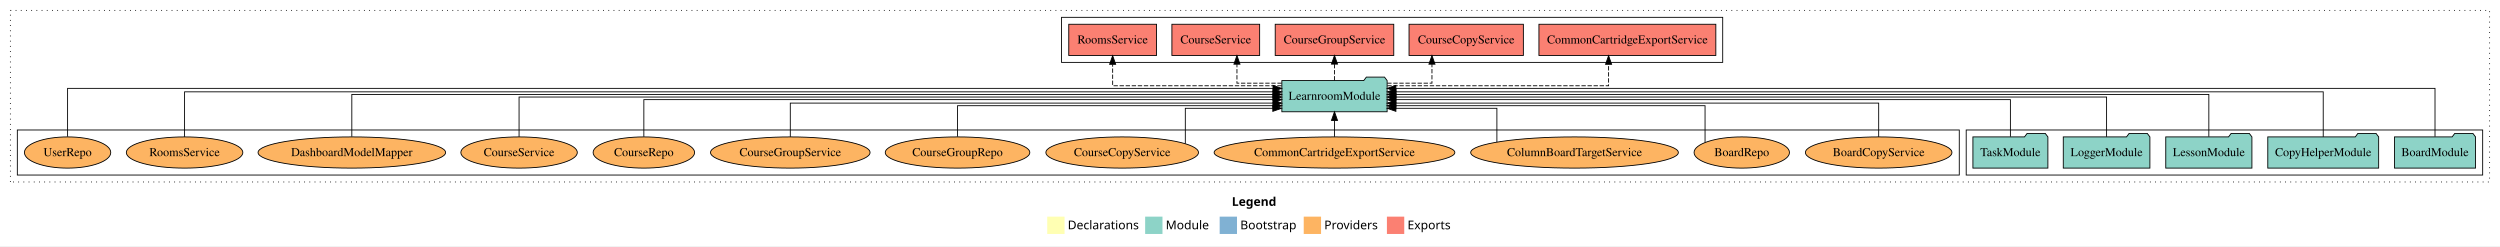
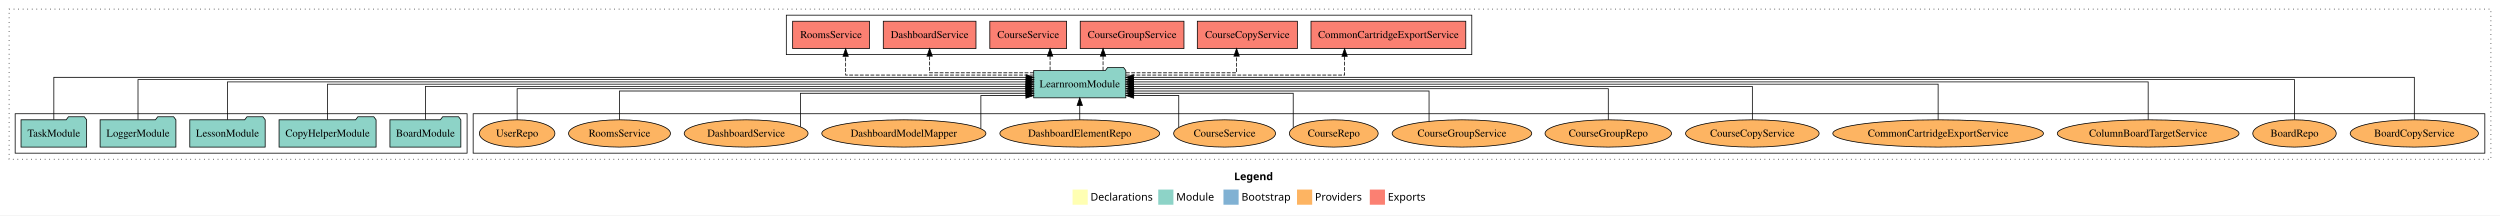
- <svg xmlns="http://www.w3.org/2000/svg" width="2885pt" height="284pt" viewBox="0.00 0.00 2885.00 284.00">
+ <svg xmlns="http://www.w3.org/2000/svg" width="3297pt" height="284pt" viewBox="0.00 0.00 3297.00 284.00">
  <g id="graph0" class="graph" transform="scale(1 1) rotate(0) translate(4 280)">
-     <polygon fill="white" stroke="transparent" points="-4,4 -4,-280 2881,-280 2881,4 -4,4" />
-     <text text-anchor="start" x="1417.51" y="-42.4" font-family="Times-12" font-weight="bold" font-size="14.00">Legend</text>
-     <polygon fill="#ffffb3" stroke="transparent" points="1204.5,-10 1204.5,-30 1224.5,-30 1224.5,-10 1204.5,-10" />
-     <text text-anchor="start" x="1228.13" y="-15.4" font-family="Times-12" font-size="14.00">  Declarations</text>
-     <polygon fill="#8dd3c7" stroke="transparent" points="1317.5,-10 1317.5,-30 1337.5,-30 1337.5,-10 1317.5,-10" />
-     <text text-anchor="start" x="1341.23" y="-15.4" font-family="Times-12" font-size="14.00">  Module</text>
-     <polygon fill="#80b1d3" stroke="transparent" points="1403.5,-10 1403.5,-30 1423.5,-30 1423.5,-10 1403.5,-10" />
-     <text text-anchor="start" x="1427.28" y="-15.4" font-family="Times-12" font-size="14.00">  Bootstrap</text>
-     <polygon fill="#fdb462" stroke="transparent" points="1500.5,-10 1500.5,-30 1520.5,-30 1520.5,-10 1500.5,-10" />
-     <text text-anchor="start" x="1524.17" y="-15.4" font-family="Times-12" font-size="14.00">  Providers</text>
-     <polygon fill="#fb8072" stroke="transparent" points="1596.5,-10 1596.5,-30 1616.5,-30 1616.5,-10 1596.5,-10" />
-     <text text-anchor="start" x="1620.23" y="-15.4" font-family="Times-12" font-size="14.00">  Exports</text>
+     <polygon fill="white" stroke="transparent" points="-4,4 -4,-280 3293,-280 3293,4 -4,4" />
+     <text text-anchor="start" x="1623.51" y="-42.4" font-family="Times-12" font-weight="bold" font-size="14.00">Legend</text>
+     <polygon fill="#ffffb3" stroke="transparent" points="1410.5,-10 1410.5,-30 1430.5,-30 1430.5,-10 1410.5,-10" />
+     <text text-anchor="start" x="1434.13" y="-15.4" font-family="Times-12" font-size="14.00">  Declarations</text>
+     <polygon fill="#8dd3c7" stroke="transparent" points="1523.5,-10 1523.5,-30 1543.5,-30 1543.5,-10 1523.5,-10" />
+     <text text-anchor="start" x="1547.23" y="-15.4" font-family="Times-12" font-size="14.00">  Module</text>
+     <polygon fill="#80b1d3" stroke="transparent" points="1609.5,-10 1609.5,-30 1629.5,-30 1629.5,-10 1609.5,-10" />
+     <text text-anchor="start" x="1633.28" y="-15.4" font-family="Times-12" font-size="14.00">  Bootstrap</text>
+     <polygon fill="#fdb462" stroke="transparent" points="1706.5,-10 1706.5,-30 1726.5,-30 1726.5,-10 1706.5,-10" />
+     <text text-anchor="start" x="1730.17" y="-15.4" font-family="Times-12" font-size="14.00">  Providers</text>
+     <polygon fill="#fb8072" stroke="transparent" points="1802.5,-10 1802.5,-30 1822.5,-30 1822.5,-10 1802.5,-10" />
+     <text text-anchor="start" x="1826.23" y="-15.4" font-family="Times-12" font-size="14.00">  Exports</text>
    <g id="clust1" class="cluster">
-       <polygon fill="none" stroke="black" stroke-dasharray="1,5" points="8,-70 8,-268 2869,-268 2869,-70 8,-70" />
+       <polygon fill="none" stroke="black" stroke-dasharray="1,5" points="8,-70 8,-268 3281,-268 3281,-70 8,-70" />
+     </g>
+     <g id="clust6" class="cluster">
+       <polygon fill="none" stroke="black" points="620,-78 620,-130 3273,-130 3273,-78 620,-78" />
+     </g>
+     <g id="clust4" class="cluster">
+       <polygon fill="none" stroke="black" points="1033,-208 1033,-260 1937,-260 1937,-208 1033,-208" />
    </g>
    <g id="clust3" class="cluster">
-       <polygon fill="none" stroke="black" points="2265,-78 2265,-130 2861,-130 2861,-78 2265,-78" />
-     </g>
-     <g id="clust4" class="cluster">
-       <polygon fill="none" stroke="black" points="1221,-208 1221,-260 1984,-260 1984,-208 1221,-208" />
-     </g>
-     <g id="clust6" class="cluster">
-       <polygon fill="none" stroke="black" points="16,-78 16,-130 2257,-130 2257,-78 16,-78" />
+       <polygon fill="none" stroke="black" points="16,-78 16,-130 612,-130 612,-78 16,-78" />
    </g>
    <g id="node1" class="node">
-       <polygon fill="#8dd3c7" stroke="black" points="2852.76,-122 2849.76,-126 2828.76,-126 2825.76,-122 2759.24,-122 2759.24,-86 2852.76,-86 2852.76,-122" />
-       <text text-anchor="middle" x="2806" y="-99.8" font-family="Times,serif" font-size="14.00">BoardModule</text>
+       <polygon fill="#8dd3c7" stroke="black" points="603.76,-122 600.76,-126 579.76,-126 576.76,-122 510.24,-122 510.24,-86 603.76,-86 603.76,-122" />
+       <text text-anchor="middle" x="557" y="-99.8" font-family="Times,serif" font-size="14.00">BoardModule</text>
    </g>
    <g id="node6" class="node">
-       <polygon fill="#8dd3c7" stroke="black" points="1596.74,-187 1593.74,-191 1572.74,-191 1569.74,-187 1475.26,-187 1475.26,-151 1596.74,-151 1596.74,-187" />
-       <text text-anchor="middle" x="1536" y="-164.8" font-family="Times,serif" font-size="14.00">LearnroomModule</text>
+       <polygon fill="#8dd3c7" stroke="black" points="1480.74,-187 1477.74,-191 1456.74,-191 1453.74,-187 1359.26,-187 1359.26,-151 1480.74,-151 1480.74,-187" />
+       <text text-anchor="middle" x="1420" y="-164.8" font-family="Times,serif" font-size="14.00">LearnroomModule</text>
    </g>
    <g id="edge1" class="edge">
-       <path fill="none" stroke="black" d="M2806,-122.29C2806,-144.21 2806,-178 2806,-178 2806,-178 1606.83,-178 1606.83,-178" />
-       <polygon fill="black" stroke="black" points="1606.83,-174.5 1596.83,-178 1606.83,-181.5 1606.83,-174.5" />
+       <path fill="none" stroke="black" d="M557,-122.27C557,-140.56 557,-166 557,-166 557,-166 1348.97,-166 1348.97,-166" />
+       <polygon fill="black" stroke="black" points="1348.97,-169.5 1358.97,-166 1348.97,-162.5 1348.97,-169.5" />
    </g>
    <g id="node2" class="node">
-       <polygon fill="#8dd3c7" stroke="black" points="2740.97,-122 2737.97,-126 2716.97,-126 2713.97,-122 2613.03,-122 2613.03,-86 2740.97,-86 2740.97,-122" />
-       <text text-anchor="middle" x="2677" y="-99.8" font-family="Times,serif" font-size="14.00">CopyHelperModule</text>
+       <polygon fill="#8dd3c7" stroke="black" points="491.97,-122 488.97,-126 467.97,-126 464.97,-122 364.03,-122 364.03,-86 491.97,-86 491.97,-122" />
+       <text text-anchor="middle" x="428" y="-99.8" font-family="Times,serif" font-size="14.00">CopyHelperModule</text>
    </g>
    <g id="edge2" class="edge">
-       <path fill="none" stroke="black" d="M2677,-122.03C2677,-142.77 2677,-174 2677,-174 2677,-174 1606.94,-174 1606.94,-174" />
-       <polygon fill="black" stroke="black" points="1606.94,-170.5 1596.94,-174 1606.94,-177.5 1606.94,-170.5" />
+       <path fill="none" stroke="black" d="M428,-122.11C428,-141.34 428,-169 428,-169 428,-169 1349.07,-169 1349.07,-169" />
+       <polygon fill="black" stroke="black" points="1349.07,-172.5 1359.07,-169 1349.07,-165.5 1349.07,-172.5" />
    </g>
    <g id="node3" class="node">
-       <polygon fill="#8dd3c7" stroke="black" points="2594.71,-122 2591.71,-126 2570.71,-126 2567.71,-122 2495.29,-122 2495.29,-86 2594.71,-86 2594.71,-122" />
-       <text text-anchor="middle" x="2545" y="-99.8" font-family="Times,serif" font-size="14.00">LessonModule</text>
+       <polygon fill="#8dd3c7" stroke="black" points="345.71,-122 342.71,-126 321.71,-126 318.71,-122 246.29,-122 246.29,-86 345.71,-86 345.71,-122" />
+       <text text-anchor="middle" x="296" y="-99.8" font-family="Times,serif" font-size="14.00">LessonModule</text>
    </g>
    <g id="edge3" class="edge">
-       <path fill="none" stroke="black" d="M2545,-122.31C2545,-142.15 2545,-171 2545,-171 2545,-171 1606.85,-171 1606.85,-171" />
-       <polygon fill="black" stroke="black" points="1606.85,-167.5 1596.85,-171 1606.85,-174.5 1606.85,-167.5" />
+       <path fill="none" stroke="black" d="M296,-122.22C296,-142.37 296,-172 296,-172 296,-172 1349.17,-172 1349.17,-172" />
+       <polygon fill="black" stroke="black" points="1349.17,-175.5 1359.17,-172 1349.17,-168.5 1349.17,-175.5" />
    </g>
    <g id="node4" class="node">
-       <polygon fill="#8dd3c7" stroke="black" points="2476.98,-122 2473.98,-126 2452.98,-126 2449.98,-122 2377.02,-122 2377.02,-86 2476.98,-86 2476.98,-122" />
-       <text text-anchor="middle" x="2427" y="-99.8" font-family="Times,serif" font-size="14.00">LoggerModule</text>
+       <polygon fill="#8dd3c7" stroke="black" points="227.98,-122 224.98,-126 203.98,-126 200.98,-122 128.02,-122 128.02,-86 227.98,-86 227.98,-122" />
+       <text text-anchor="middle" x="178" y="-99.8" font-family="Times,serif" font-size="14.00">LoggerModule</text>
    </g>
    <g id="edge4" class="edge">
-       <path fill="none" stroke="black" d="M2427,-122.17C2427,-141.09 2427,-168 2427,-168 2427,-168 1606.89,-168 1606.89,-168" />
-       <polygon fill="black" stroke="black" points="1606.89,-164.5 1596.89,-168 1606.89,-171.5 1606.89,-164.5" />
+       <path fill="none" stroke="black" d="M178,-122.28C178,-143.32 178,-175 178,-175 178,-175 1349.25,-175 1349.25,-175" />
+       <polygon fill="black" stroke="black" points="1349.26,-178.5 1359.25,-175 1349.25,-171.5 1349.26,-178.5" />
    </g>
    <g id="node5" class="node">
-       <polygon fill="#8dd3c7" stroke="black" points="2359.26,-122 2356.26,-126 2335.26,-126 2332.26,-122 2272.74,-122 2272.74,-86 2359.26,-86 2359.26,-122" />
-       <text text-anchor="middle" x="2316" y="-99.8" font-family="Times,serif" font-size="14.00">TaskModule</text>
+       <polygon fill="#8dd3c7" stroke="black" points="110.26,-122 107.26,-126 86.26,-126 83.26,-122 23.74,-122 23.74,-86 110.26,-86 110.26,-122" />
+       <text text-anchor="middle" x="67" y="-99.8" font-family="Times,serif" font-size="14.00">TaskModule</text>
    </g>
    <g id="edge5" class="edge">
-       <path fill="none" stroke="black" d="M2316,-122.3C2316,-140.27 2316,-165 2316,-165 2316,-165 1606.88,-165 1606.88,-165" />
-       <polygon fill="black" stroke="black" points="1606.88,-161.5 1596.88,-165 1606.88,-168.5 1606.88,-161.5" />
+       <path fill="none" stroke="black" d="M67,-122.29C67,-144.21 67,-178 67,-178 67,-178 1349.24,-178 1349.24,-178" />
+       <polygon fill="black" stroke="black" points="1349.24,-181.5 1359.24,-178 1349.24,-174.5 1349.24,-181.5" />
    </g>
    <g id="node7" class="node">
-       <polygon fill="#fb8072" stroke="black" points="1976.07,-252 1771.93,-252 1771.93,-216 1976.07,-216 1976.07,-252" />
-       <text text-anchor="middle" x="1874" y="-229.8" font-family="Times,serif" font-size="14.00">CommonCartridgeExportService </text>
+       <polygon fill="#fb8072" stroke="black" points="1929.07,-252 1724.93,-252 1724.93,-216 1929.07,-216 1929.07,-252" />
+       <text text-anchor="middle" x="1827" y="-229.8" font-family="Times,serif" font-size="14.00">CommonCartridgeExportService </text>
    </g>
    <g id="edge6" class="edge">
-       <path fill="none" stroke="black" stroke-dasharray="5,2" d="M1596.99,-181C1688.91,-181 1852.31,-181 1852.31,-181 1852.31,-181 1852.31,-205.76 1852.31,-205.76" />
-       <polygon fill="black" stroke="black" points="1848.81,-205.76 1852.31,-215.76 1855.81,-205.76 1848.81,-205.76" />
+       <path fill="none" stroke="black" stroke-dasharray="5,2" d="M1480.83,-181C1580.9,-181 1769.25,-181 1769.25,-181 1769.25,-181 1769.25,-205.76 1769.25,-205.76" />
+       <polygon fill="black" stroke="black" points="1765.75,-205.76 1769.25,-215.76 1772.75,-205.76 1765.75,-205.76" />
    </g>
    <g id="node8" class="node">
-       <polygon fill="#fb8072" stroke="black" points="1753.97,-252 1622.03,-252 1622.03,-216 1753.97,-216 1753.97,-252" />
-       <text text-anchor="middle" x="1688" y="-229.8" font-family="Times,serif" font-size="14.00">CourseCopyService </text>
+       <polygon fill="#fb8072" stroke="black" points="1706.97,-252 1575.03,-252 1575.03,-216 1706.97,-216 1706.97,-252" />
+       <text text-anchor="middle" x="1641" y="-229.8" font-family="Times,serif" font-size="14.00">CourseCopyService </text>
    </g>
    <g id="edge7" class="edge">
-       <path fill="none" stroke="black" stroke-dasharray="5,2" d="M1596.85,-184C1623.35,-184 1648.48,-184 1648.48,-184 1648.48,-184 1648.48,-205.95 1648.48,-205.95" />
-       <polygon fill="black" stroke="black" points="1644.98,-205.95 1648.48,-215.95 1651.98,-205.95 1644.98,-205.95" />
+       <path fill="none" stroke="black" stroke-dasharray="5,2" d="M1480.93,-184C1541.93,-184 1626.81,-184 1626.81,-184 1626.81,-184 1626.81,-205.95 1626.81,-205.95" />
+       <polygon fill="black" stroke="black" points="1623.31,-205.95 1626.81,-215.95 1630.31,-205.95 1623.31,-205.95" />
    </g>
    <g id="node9" class="node">
-       <polygon fill="#fb8072" stroke="black" points="1604.4,-252 1467.6,-252 1467.6,-216 1604.4,-216 1604.4,-252" />
-       <text text-anchor="middle" x="1536" y="-229.8" font-family="Times,serif" font-size="14.00">CourseGroupService </text>
+       <polygon fill="#fb8072" stroke="black" points="1557.4,-252 1420.6,-252 1420.6,-216 1557.4,-216 1557.4,-252" />
+       <text text-anchor="middle" x="1489" y="-229.8" font-family="Times,serif" font-size="14.00">CourseGroupService </text>
    </g>
    <g id="edge8" class="edge">
-       <path fill="none" stroke="black" stroke-dasharray="5,2" d="M1536,-187.11C1536,-187.11 1536,-205.99 1536,-205.99" />
-       <polygon fill="black" stroke="black" points="1532.5,-205.99 1536,-215.99 1539.5,-205.99 1532.5,-205.99" />
+       <path fill="none" stroke="black" stroke-dasharray="5,2" d="M1450.71,-187.11C1450.71,-187.11 1450.71,-205.99 1450.71,-205.99" />
+       <polygon fill="black" stroke="black" points="1447.21,-205.99 1450.71,-215.99 1454.21,-205.99 1447.21,-205.99" />
    </g>
    <g id="node10" class="node">
-       <polygon fill="#fb8072" stroke="black" points="1449.63,-252 1348.37,-252 1348.37,-216 1449.63,-216 1449.63,-252" />
-       <text text-anchor="middle" x="1399" y="-229.8" font-family="Times,serif" font-size="14.00">CourseService </text>
+       <polygon fill="#fb8072" stroke="black" points="1402.63,-252 1301.37,-252 1301.37,-216 1402.63,-216 1402.63,-252" />
+       <text text-anchor="middle" x="1352" y="-229.8" font-family="Times,serif" font-size="14.00">CourseService </text>
    </g>
    <g id="edge9" class="edge">
-       <path fill="none" stroke="black" stroke-dasharray="5,2" d="M1475.11,-184C1448.58,-184 1423.44,-184 1423.44,-184 1423.44,-184 1423.44,-205.95 1423.44,-205.95" />
-       <polygon fill="black" stroke="black" points="1419.94,-205.95 1423.44,-215.95 1426.94,-205.95 1419.94,-205.95" />
+       <path fill="none" stroke="black" stroke-dasharray="5,2" d="M1380.85,-187.11C1380.85,-187.11 1380.85,-205.99 1380.85,-205.99" />
+       <polygon fill="black" stroke="black" points="1377.35,-205.99 1380.85,-215.99 1384.35,-205.99 1377.35,-205.99" />
    </g>
    <g id="node11" class="node">
-       <polygon fill="#fb8072" stroke="black" points="1330.65,-252 1229.35,-252 1229.35,-216 1330.65,-216 1330.65,-252" />
-       <text text-anchor="middle" x="1280" y="-229.8" font-family="Times,serif" font-size="14.00">RoomsService </text>
+       <polygon fill="#fb8072" stroke="black" points="1283.12,-252 1160.88,-252 1160.88,-216 1283.12,-216 1283.12,-252" />
+       <text text-anchor="middle" x="1222" y="-229.8" font-family="Times,serif" font-size="14.00">DashboardService </text>
    </g>
    <g id="edge10" class="edge">
-       <path fill="none" stroke="black" stroke-dasharray="5,2" d="M1475.01,-181C1399.29,-181 1280,-181 1280,-181 1280,-181 1280,-205.76 1280,-205.76" />
-       <polygon fill="black" stroke="black" points="1276.5,-205.76 1280,-215.76 1283.5,-205.76 1276.5,-205.76" />
+       <path fill="none" stroke="black" stroke-dasharray="5,2" d="M1359.25,-184C1301.04,-184 1222,-184 1222,-184 1222,-184 1222,-205.95 1222,-205.95" />
+       <polygon fill="black" stroke="black" points="1218.5,-205.95 1222,-215.95 1225.5,-205.95 1218.5,-205.95" />
    </g>
    <g id="node12" class="node">
-       <ellipse fill="#fdb462" stroke="black" cx="2164" cy="-104" rx="84.53" ry="18" />
-       <text text-anchor="middle" x="2164" y="-99.8" font-family="Times,serif" font-size="14.00">BoardCopyService</text>
+       <polygon fill="#fb8072" stroke="black" points="1142.65,-252 1041.35,-252 1041.35,-216 1142.65,-216 1142.65,-252" />
+       <text text-anchor="middle" x="1092" y="-229.8" font-family="Times,serif" font-size="14.00">RoomsService </text>
    </g>
    <g id="edge11" class="edge">
-       <path fill="none" stroke="black" d="M2164,-122.04C2164,-138.73 2164,-161 2164,-161 2164,-161 1606.79,-161 1606.79,-161" />
-       <polygon fill="black" stroke="black" points="1606.79,-157.5 1596.79,-161 1606.79,-164.5 1606.79,-157.5" />
+       <path fill="none" stroke="black" stroke-dasharray="5,2" d="M1359,-181C1269.01,-181 1111.23,-181 1111.23,-181 1111.23,-181 1111.23,-205.76 1111.23,-205.76" />
+       <polygon fill="black" stroke="black" points="1107.73,-205.76 1111.23,-215.76 1114.73,-205.76 1107.73,-205.76" />
    </g>
    <g id="node13" class="node">
-       <ellipse fill="#fdb462" stroke="black" cx="2006" cy="-104" rx="55.04" ry="18" />
-       <text text-anchor="middle" x="2006" y="-99.8" font-family="Times,serif" font-size="14.00">BoardRepo</text>
+       <ellipse fill="#fdb462" stroke="black" cx="3180" cy="-104" rx="84.53" ry="18" />
+       <text text-anchor="middle" x="3180" y="-99.8" font-family="Times,serif" font-size="14.00">BoardCopyService</text>
    </g>
    <g id="edge12" class="edge">
-       <path fill="none" stroke="black" d="M1963.63,-115.72C1963.63,-131.6 1963.63,-158 1963.63,-158 1963.63,-158 1606.82,-158 1606.82,-158" />
-       <polygon fill="black" stroke="black" points="1606.82,-154.5 1596.82,-158 1606.82,-161.5 1606.82,-154.5" />
+       <path fill="none" stroke="black" d="M3180,-122.29C3180,-144.21 3180,-178 3180,-178 3180,-178 1490.84,-178 1490.84,-178" />
+       <polygon fill="black" stroke="black" points="1490.84,-174.5 1480.84,-178 1490.84,-181.5 1490.84,-174.5" />
    </g>
    <g id="node14" class="node">
-       <ellipse fill="#fdb462" stroke="black" cx="1813" cy="-104" rx="119.82" ry="18" />
-       <text text-anchor="middle" x="1813" y="-99.8" font-family="Times,serif" font-size="14.00">ColumnBoardTargetService</text>
+       <ellipse fill="#fdb462" stroke="black" cx="3022" cy="-104" rx="55.04" ry="18" />
+       <text text-anchor="middle" x="3022" y="-99.8" font-family="Times,serif" font-size="14.00">BoardRepo</text>
    </g>
    <g id="edge13" class="edge">
-       <path fill="none" stroke="black" d="M1723.41,-116.09C1723.41,-131.17 1723.41,-155 1723.41,-155 1723.41,-155 1606.85,-155 1606.85,-155" />
-       <polygon fill="black" stroke="black" points="1606.85,-151.5 1596.85,-155 1606.85,-158.5 1606.85,-151.5" />
+       <path fill="none" stroke="black" d="M3022,-122.28C3022,-143.32 3022,-175 3022,-175 3022,-175 1490.84,-175 1490.84,-175" />
+       <polygon fill="black" stroke="black" points="1490.84,-171.5 1480.84,-175 1490.84,-178.5 1490.84,-171.5" />
    </g>
    <g id="node15" class="node">
-       <ellipse fill="#fdb462" stroke="black" cx="1536" cy="-104" rx="138.89" ry="18" />
-       <text text-anchor="middle" x="1536" y="-99.8" font-family="Times,serif" font-size="14.00">CommonCartridgeExportService</text>
+       <ellipse fill="#fdb462" stroke="black" cx="2829" cy="-104" rx="119.82" ry="18" />
+       <text text-anchor="middle" x="2829" y="-99.8" font-family="Times,serif" font-size="14.00">ColumnBoardTargetService</text>
    </g>
    <g id="edge14" class="edge">
-       <path fill="none" stroke="black" d="M1536,-122.11C1536,-122.11 1536,-140.99 1536,-140.99" />
-       <polygon fill="black" stroke="black" points="1532.5,-140.99 1536,-150.99 1539.5,-140.99 1532.5,-140.99" />
+       <path fill="none" stroke="black" d="M2829,-122.22C2829,-142.37 2829,-172 2829,-172 2829,-172 1491,-172 1491,-172" />
+       <polygon fill="black" stroke="black" points="1491,-168.5 1481,-172 1491,-175.5 1491,-168.5" />
    </g>
    <g id="node16" class="node">
-       <ellipse fill="#fdb462" stroke="black" cx="1291" cy="-104" rx="88.04" ry="18" />
-       <text text-anchor="middle" x="1291" y="-99.8" font-family="Times,serif" font-size="14.00">CourseCopyService</text>
+       <ellipse fill="#fdb462" stroke="black" cx="2552" cy="-104" rx="138.89" ry="18" />
+       <text text-anchor="middle" x="2552" y="-99.8" font-family="Times,serif" font-size="14.00">CommonCartridgeExportService</text>
    </g>
    <g id="edge15" class="edge">
-       <path fill="none" stroke="black" d="M1363.85,-114.32C1363.85,-129.22 1363.85,-155 1363.85,-155 1363.85,-155 1464.82,-155 1464.82,-155" />
-       <polygon fill="black" stroke="black" points="1464.82,-158.5 1474.82,-155 1464.82,-151.5 1464.82,-158.5" />
+       <path fill="none" stroke="black" d="M2552,-122.11C2552,-141.34 2552,-169 2552,-169 2552,-169 1490.86,-169 1490.86,-169" />
+       <polygon fill="black" stroke="black" points="1490.86,-165.5 1480.86,-169 1490.86,-172.5 1490.86,-165.5" />
    </g>
    <g id="node17" class="node">
-       <ellipse fill="#fdb462" stroke="black" cx="1101" cy="-104" rx="83.39" ry="18" />
-       <text text-anchor="middle" x="1101" y="-99.8" font-family="Times,serif" font-size="14.00">CourseGroupRepo</text>
+       <ellipse fill="#fdb462" stroke="black" cx="2307" cy="-104" rx="88.04" ry="18" />
+       <text text-anchor="middle" x="2307" y="-99.8" font-family="Times,serif" font-size="14.00">CourseCopyService</text>
    </g>
    <g id="edge16" class="edge">
-       <path fill="none" stroke="black" d="M1101,-122.28C1101,-137.95 1101,-158 1101,-158 1101,-158 1465.06,-158 1465.06,-158" />
-       <polygon fill="black" stroke="black" points="1465.06,-161.5 1475.06,-158 1465.06,-154.5 1465.06,-161.5" />
+       <path fill="none" stroke="black" d="M2307,-122.27C2307,-140.56 2307,-166 2307,-166 2307,-166 1490.97,-166 1490.97,-166" />
+       <polygon fill="black" stroke="black" points="1490.97,-162.5 1480.97,-166 1490.97,-169.5 1490.97,-162.5" />
    </g>
    <g id="node18" class="node">
-       <ellipse fill="#fdb462" stroke="black" cx="908" cy="-104" rx="92.04" ry="18" />
-       <text text-anchor="middle" x="908" y="-99.8" font-family="Times,serif" font-size="14.00">CourseGroupService</text>
+       <ellipse fill="#fdb462" stroke="black" cx="2117" cy="-104" rx="83.39" ry="18" />
+       <text text-anchor="middle" x="2117" y="-99.8" font-family="Times,serif" font-size="14.00">CourseGroupRepo</text>
    </g>
    <g id="edge17" class="edge">
-       <path fill="none" stroke="black" d="M908,-122.04C908,-138.73 908,-161 908,-161 908,-161 1465.21,-161 1465.21,-161" />
-       <polygon fill="black" stroke="black" points="1465.21,-164.5 1475.21,-161 1465.21,-157.5 1465.21,-164.5" />
+       <path fill="none" stroke="black" d="M2117,-122.02C2117,-139.37 2117,-163 2117,-163 2117,-163 1490.94,-163 1490.94,-163" />
+       <polygon fill="black" stroke="black" points="1490.94,-159.5 1480.94,-163 1490.94,-166.5 1490.94,-159.5" />
    </g>
    <g id="node19" class="node">
-       <ellipse fill="#fdb462" stroke="black" cx="739" cy="-104" rx="58.55" ry="18" />
-       <text text-anchor="middle" x="739" y="-99.8" font-family="Times,serif" font-size="14.00">CourseRepo</text>
+       <ellipse fill="#fdb462" stroke="black" cx="1924" cy="-104" rx="92.04" ry="18" />
+       <text text-anchor="middle" x="1924" y="-99.8" font-family="Times,serif" font-size="14.00">CourseGroupService</text>
    </g>
    <g id="edge18" class="edge">
-       <path fill="none" stroke="black" d="M739,-122.3C739,-140.27 739,-165 739,-165 739,-165 1465.11,-165 1465.11,-165" />
-       <polygon fill="black" stroke="black" points="1465.11,-168.5 1475.11,-165 1465.11,-161.5 1465.11,-168.5" />
+       <path fill="none" stroke="black" d="M1880.63,-119.9C1880.63,-136.45 1880.63,-160 1880.63,-160 1880.63,-160 1491.17,-160 1491.17,-160" />
+       <polygon fill="black" stroke="black" points="1491.17,-156.5 1481.17,-160 1491.17,-163.5 1491.17,-156.5" />
    </g>
    <g id="node20" class="node">
-       <ellipse fill="#fdb462" stroke="black" cx="595" cy="-104" rx="67.19" ry="18" />
-       <text text-anchor="middle" x="595" y="-99.8" font-family="Times,serif" font-size="14.00">CourseService</text>
+       <ellipse fill="#fdb462" stroke="black" cx="1755" cy="-104" rx="58.55" ry="18" />
+       <text text-anchor="middle" x="1755" y="-99.8" font-family="Times,serif" font-size="14.00">CourseRepo</text>
    </g>
    <g id="edge19" class="edge">
-       <path fill="none" stroke="black" d="M595,-122.17C595,-141.09 595,-168 595,-168 595,-168 1464.98,-168 1464.98,-168" />
-       <polygon fill="black" stroke="black" points="1464.98,-171.5 1474.98,-168 1464.98,-164.5 1464.98,-171.5" />
+       <path fill="none" stroke="black" d="M1701.48,-111.82C1701.48,-126.56 1701.48,-157 1701.48,-157 1701.48,-157 1491.08,-157 1491.08,-157" />
+       <polygon fill="black" stroke="black" points="1491.08,-153.5 1481.08,-157 1491.08,-160.5 1491.08,-153.5" />
    </g>
    <g id="node21" class="node">
-       <ellipse fill="#fdb462" stroke="black" cx="402" cy="-104" rx="108.21" ry="18" />
-       <text text-anchor="middle" x="402" y="-99.8" font-family="Times,serif" font-size="14.00">DashboardModelMapper</text>
+       <ellipse fill="#fdb462" stroke="black" cx="1611" cy="-104" rx="67.19" ry="18" />
+       <text text-anchor="middle" x="1611" y="-99.8" font-family="Times,serif" font-size="14.00">CourseService</text>
    </g>
    <g id="edge20" class="edge">
-       <path fill="none" stroke="black" d="M402,-122.31C402,-142.15 402,-171 402,-171 402,-171 1465.03,-171 1465.03,-171" />
-       <polygon fill="black" stroke="black" points="1465.03,-174.5 1475.03,-171 1465.03,-167.5 1465.03,-174.5" />
+       <path fill="none" stroke="black" d="M1550.55,-112.26C1550.55,-126.46 1550.55,-154 1550.55,-154 1550.55,-154 1491.07,-154 1491.07,-154" />
+       <polygon fill="black" stroke="black" points="1491.07,-150.5 1481.07,-154 1491.07,-157.5 1491.07,-150.5" />
    </g>
    <g id="node22" class="node">
-       <ellipse fill="#fdb462" stroke="black" cx="209" cy="-104" rx="67.21" ry="18" />
-       <text text-anchor="middle" x="209" y="-99.8" font-family="Times,serif" font-size="14.00">RoomsService</text>
+       <ellipse fill="#fdb462" stroke="black" cx="1420" cy="-104" rx="105.36" ry="18" />
+       <text text-anchor="middle" x="1420" y="-99.8" font-family="Times,serif" font-size="14.00">DashboardElementRepo</text>
    </g>
    <g id="edge21" class="edge">
-       <path fill="none" stroke="black" d="M209,-122.03C209,-142.77 209,-174 209,-174 209,-174 1465.1,-174 1465.1,-174" />
-       <polygon fill="black" stroke="black" points="1465.1,-177.5 1475.1,-174 1465.1,-170.5 1465.1,-177.5" />
+       <path fill="none" stroke="black" d="M1420,-122.11C1420,-122.11 1420,-140.99 1420,-140.99" />
+       <polygon fill="black" stroke="black" points="1416.5,-140.99 1420,-150.99 1423.5,-140.99 1416.5,-140.99" />
    </g>
    <g id="node23" class="node">
-       <ellipse fill="#fdb462" stroke="black" cx="74" cy="-104" rx="49.8" ry="18" />
-       <text text-anchor="middle" x="74" y="-99.8" font-family="Times,serif" font-size="14.00">UserRepo</text>
+       <ellipse fill="#fdb462" stroke="black" cx="1188" cy="-104" rx="108.21" ry="18" />
+       <text text-anchor="middle" x="1188" y="-99.8" font-family="Times,serif" font-size="14.00">DashboardModelMapper</text>
    </g>
    <g id="edge22" class="edge">
-       <path fill="none" stroke="black" d="M74,-122.29C74,-144.21 74,-178 74,-178 74,-178 1465.04,-178 1465.04,-178" />
-       <polygon fill="black" stroke="black" points="1465.04,-181.5 1475.04,-178 1465.04,-174.5 1465.04,-181.5" />
+       <path fill="none" stroke="black" d="M1289.58,-110.54C1289.58,-124.09 1289.58,-154 1289.58,-154 1289.58,-154 1348.99,-154 1348.99,-154" />
+       <polygon fill="black" stroke="black" points="1348.99,-157.5 1358.99,-154 1348.99,-150.5 1348.99,-157.5" />
+     </g>
+     <g id="node24" class="node">
+       <ellipse fill="#fdb462" stroke="black" cx="980" cy="-104" rx="81.64" ry="18" />
+       <text text-anchor="middle" x="980" y="-99.8" font-family="Times,serif" font-size="14.00">DashboardService</text>
+     </g>
+     <g id="edge23" class="edge">
+       <path fill="none" stroke="black" d="M1051.62,-112.75C1051.62,-127.81 1051.62,-157 1051.62,-157 1051.62,-157 1349.17,-157 1349.17,-157" />
+       <polygon fill="black" stroke="black" points="1349.17,-160.5 1359.17,-157 1349.17,-153.5 1349.17,-160.5" />
+     </g>
+     <g id="node25" class="node">
+       <ellipse fill="#fdb462" stroke="black" cx="813" cy="-104" rx="67.21" ry="18" />
+       <text text-anchor="middle" x="813" y="-99.8" font-family="Times,serif" font-size="14.00">RoomsService</text>
+     </g>
+     <g id="edge24" class="edge">
+       <path fill="none" stroke="black" d="M813,-122.03C813,-138.4 813,-160 813,-160 813,-160 1349.02,-160 1349.02,-160" />
+       <polygon fill="black" stroke="black" points="1349.02,-163.5 1359.02,-160 1349.02,-156.5 1349.02,-163.5" />
+     </g>
+     <g id="node26" class="node">
+       <ellipse fill="#fdb462" stroke="black" cx="678" cy="-104" rx="49.8" ry="18" />
+       <text text-anchor="middle" x="678" y="-99.8" font-family="Times,serif" font-size="14.00">UserRepo</text>
+     </g>
+     <g id="edge25" class="edge">
+       <path fill="none" stroke="black" d="M678,-122.02C678,-139.37 678,-163 678,-163 678,-163 1348.96,-163 1348.96,-163" />
+       <polygon fill="black" stroke="black" points="1348.96,-166.5 1358.96,-163 1348.96,-159.5 1348.96,-166.5" />
    </g>
  </g>
</svg>
